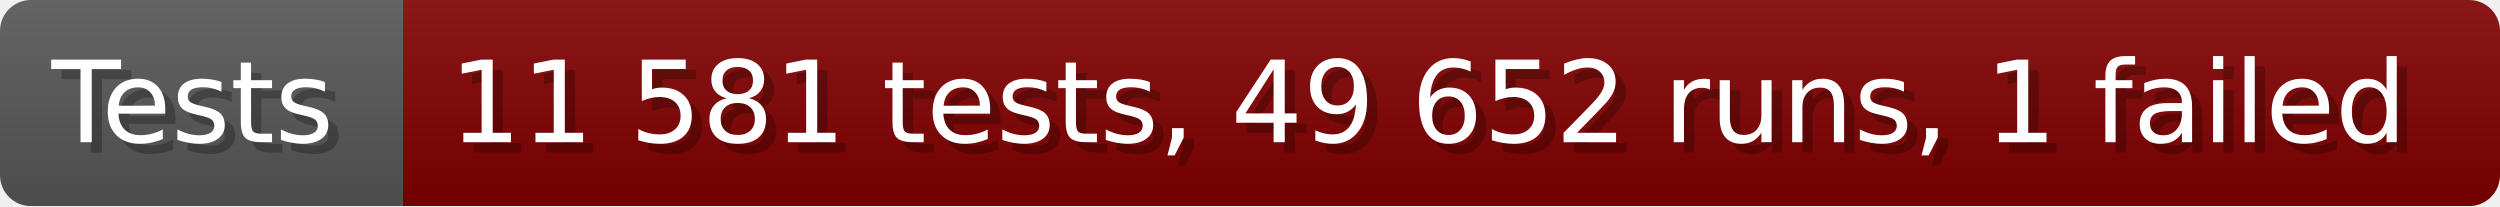
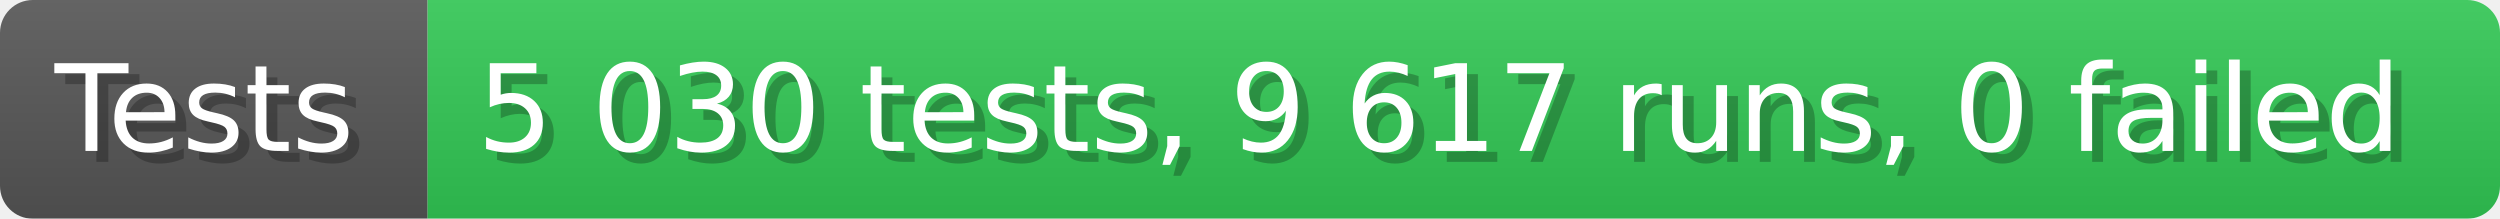
- <svg xmlns="http://www.w3.org/2000/svg" width="242.6" height="20" viewBox="0 0 2426 200" role="img" aria-label="Tests: 11 581 tests, 49 652 runs, 1 failed">
+ <svg xmlns="http://www.w3.org/2000/svg" width="228.6" height="20" viewBox="0 0 2286 200" role="img" aria-label="Tests: 5 030 tests, 9 617 runs, 0 failed">
  <linearGradient id="a" x2="0" y2="100%">
    <stop offset="0" stop-opacity=".1" stop-color="#EEE" />
    <stop offset="1" stop-opacity=".1" />
  </linearGradient>
  <mask id="m">
-     <rect width="2426" height="200" rx="30" fill="#FFF" />
+     <rect width="2286" height="200" rx="30" fill="#FFF" />
  </mask>
  <g mask="url(#m)">
    <rect width="391" height="200" fill="#555" />
-     <rect width="2035" height="200" fill="#800000" x="391" />
-     <rect width="2426" height="200" fill="url(#a)" />
+     <rect width="1895" height="200" fill="#31c653" x="391" />
+     <rect width="2286" height="200" fill="url(#a)" />
  </g>
  <g aria-hidden="true" fill="#fff" text-anchor="start" font-family="Verdana,DejaVu Sans,sans-serif" font-size="110">
    <text x="60" y="148" textLength="291" fill="#000" opacity="0.25">Tests</text>
    <text x="50" y="138" textLength="291">Tests</text>
-     <text x="446" y="148" textLength="1935" fill="#000" opacity="0.25">11 581 tests, 49 652 runs, 1 failed</text>
-     <text x="436" y="138" textLength="1935">11 581 tests, 49 652 runs, 1 failed</text>
+     <text x="446" y="148" textLength="1795" fill="#000" opacity="0.25">5 030 tests, 9 617 runs, 0 failed</text>
+     <text x="436" y="138" textLength="1795">5 030 tests, 9 617 runs, 0 failed</text>
  </g>
</svg>
